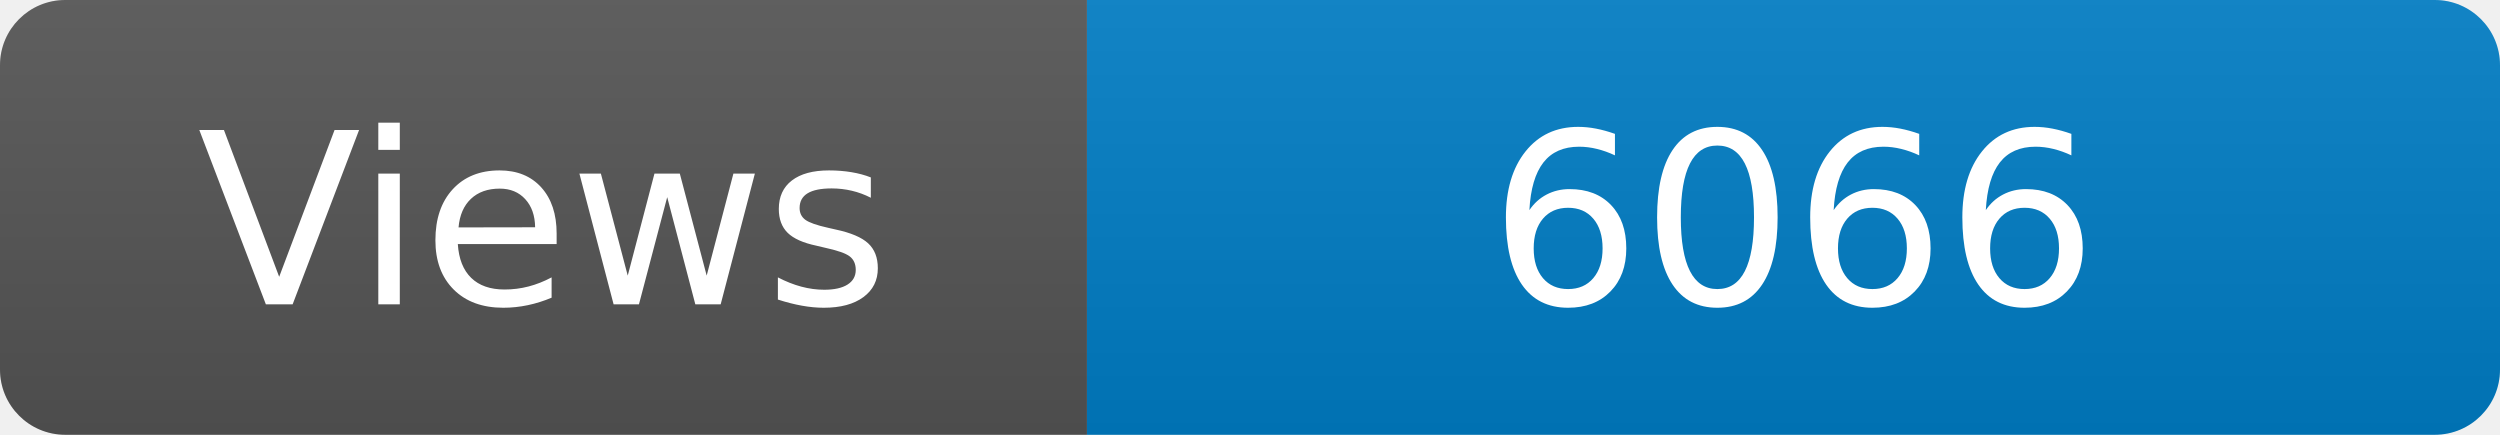
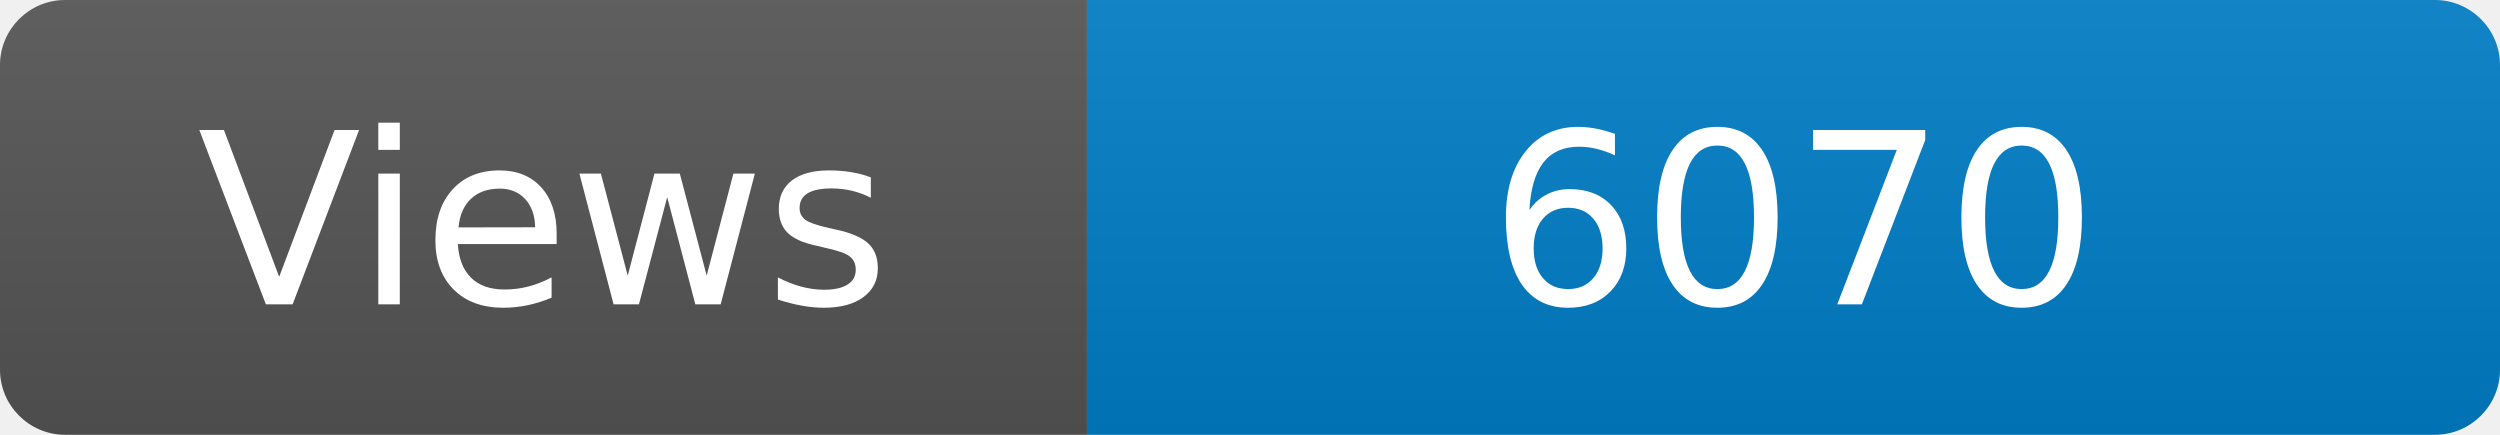
<svg xmlns="http://www.w3.org/2000/svg" width="115" height="20" role="img" aria-label="Maintained?: yes">
  <linearGradient id="s" x2="0" y2="100%">
    <stop offset="0" stop-color="#bbb" stop-opacity=".1" />
    <stop offset="1" stop-opacity=".1" />
  </linearGradient>
  <clipPath id="r">
    <rect width="115" height="20" rx="3" fill="#fff" />
  </clipPath>
  <g clip-path="url(#r)">
    <rect width="50" height="20" fill="#555" />
    <rect x="50" width="160" height="20" fill="#007ec6" />
    <rect width="115" height="20" fill="url(#s)" />
  </g>
  <g fill="#fff" text-anchor="middle" font-family="Verdana,Geneva,DejaVu Sans,sans-serif" font-size="110">
    <text x="250" y="140" transform="scale(.1)" fill="#fff">Views</text>
-     <text x="825" y="140" transform="scale(.1)" fill="#fff">6066</text>
+     <text x="825" y="140" transform="scale(.1)" fill="#fff">6070</text>
  </g>
</svg>
